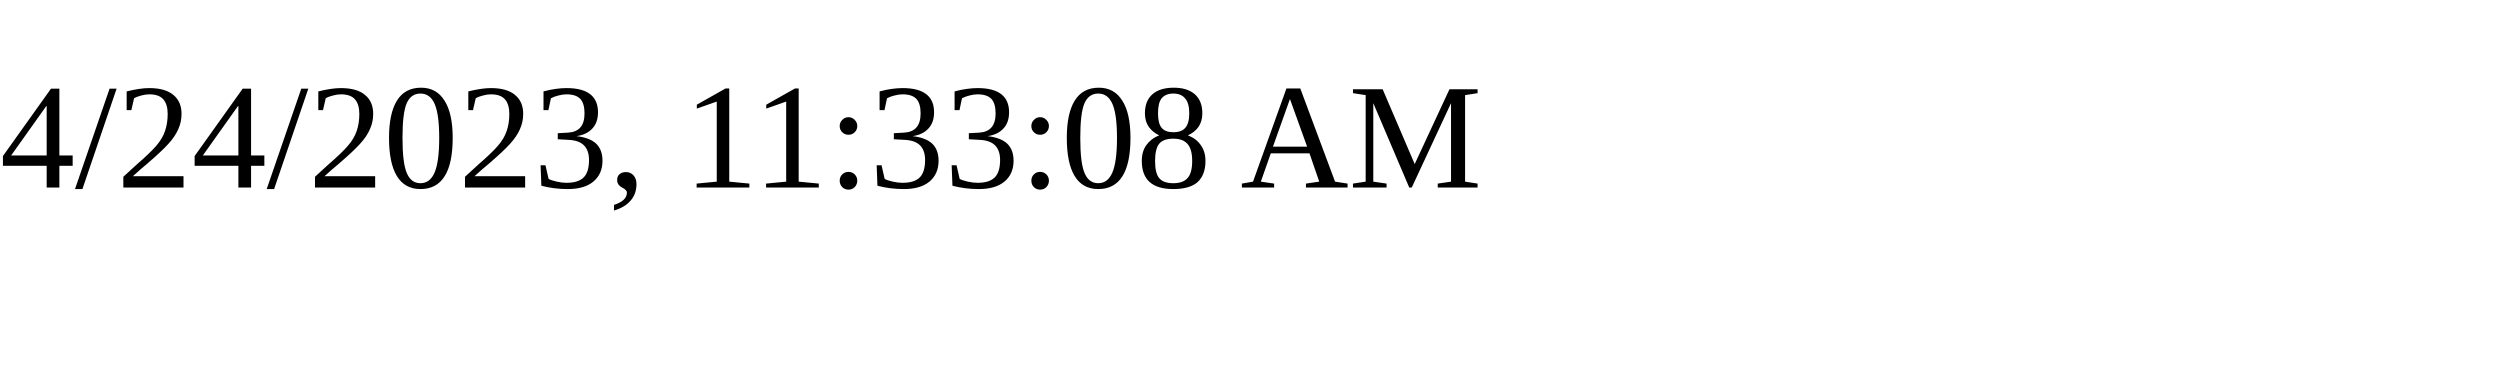
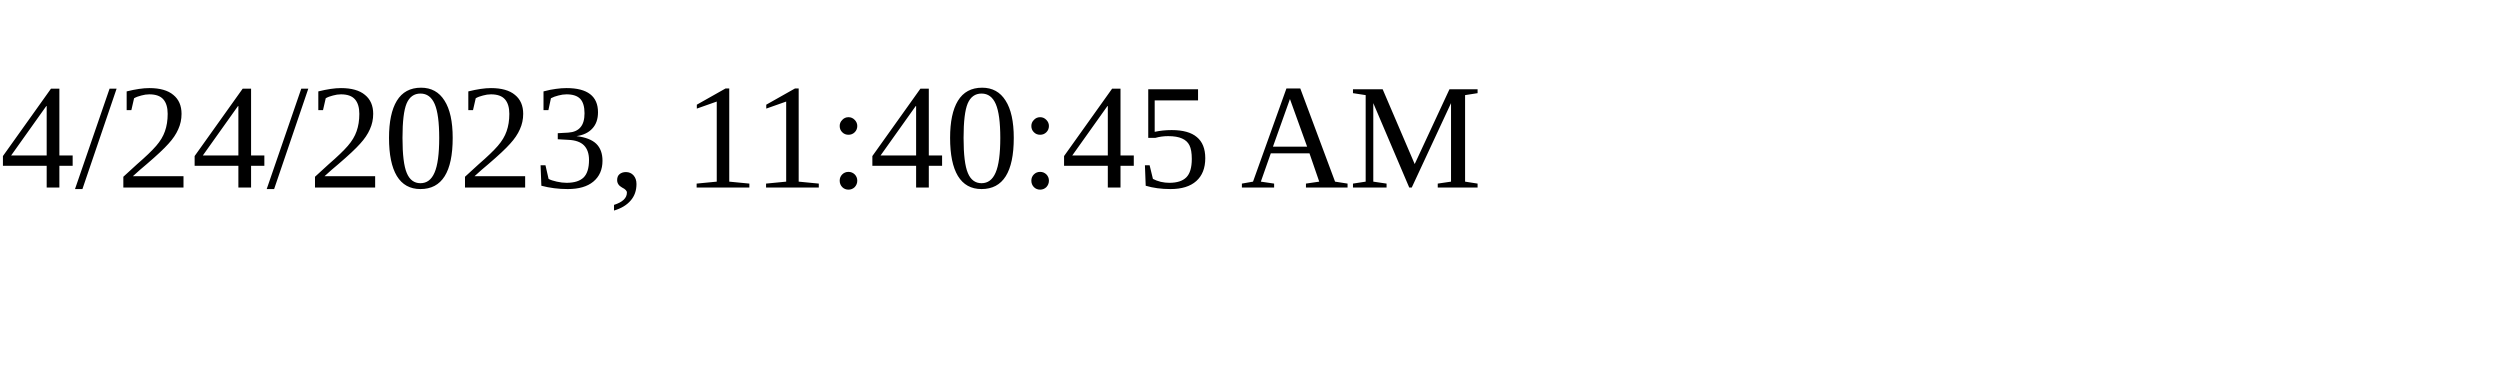
<svg xmlns="http://www.w3.org/2000/svg" height="30" width="200">
-   <text x="0" y="15">4/24/2023, 11:33:08 AM</text>
+   <text x="0" y="15">4/24/2023, 11:40:45 AM</text>
</svg>
